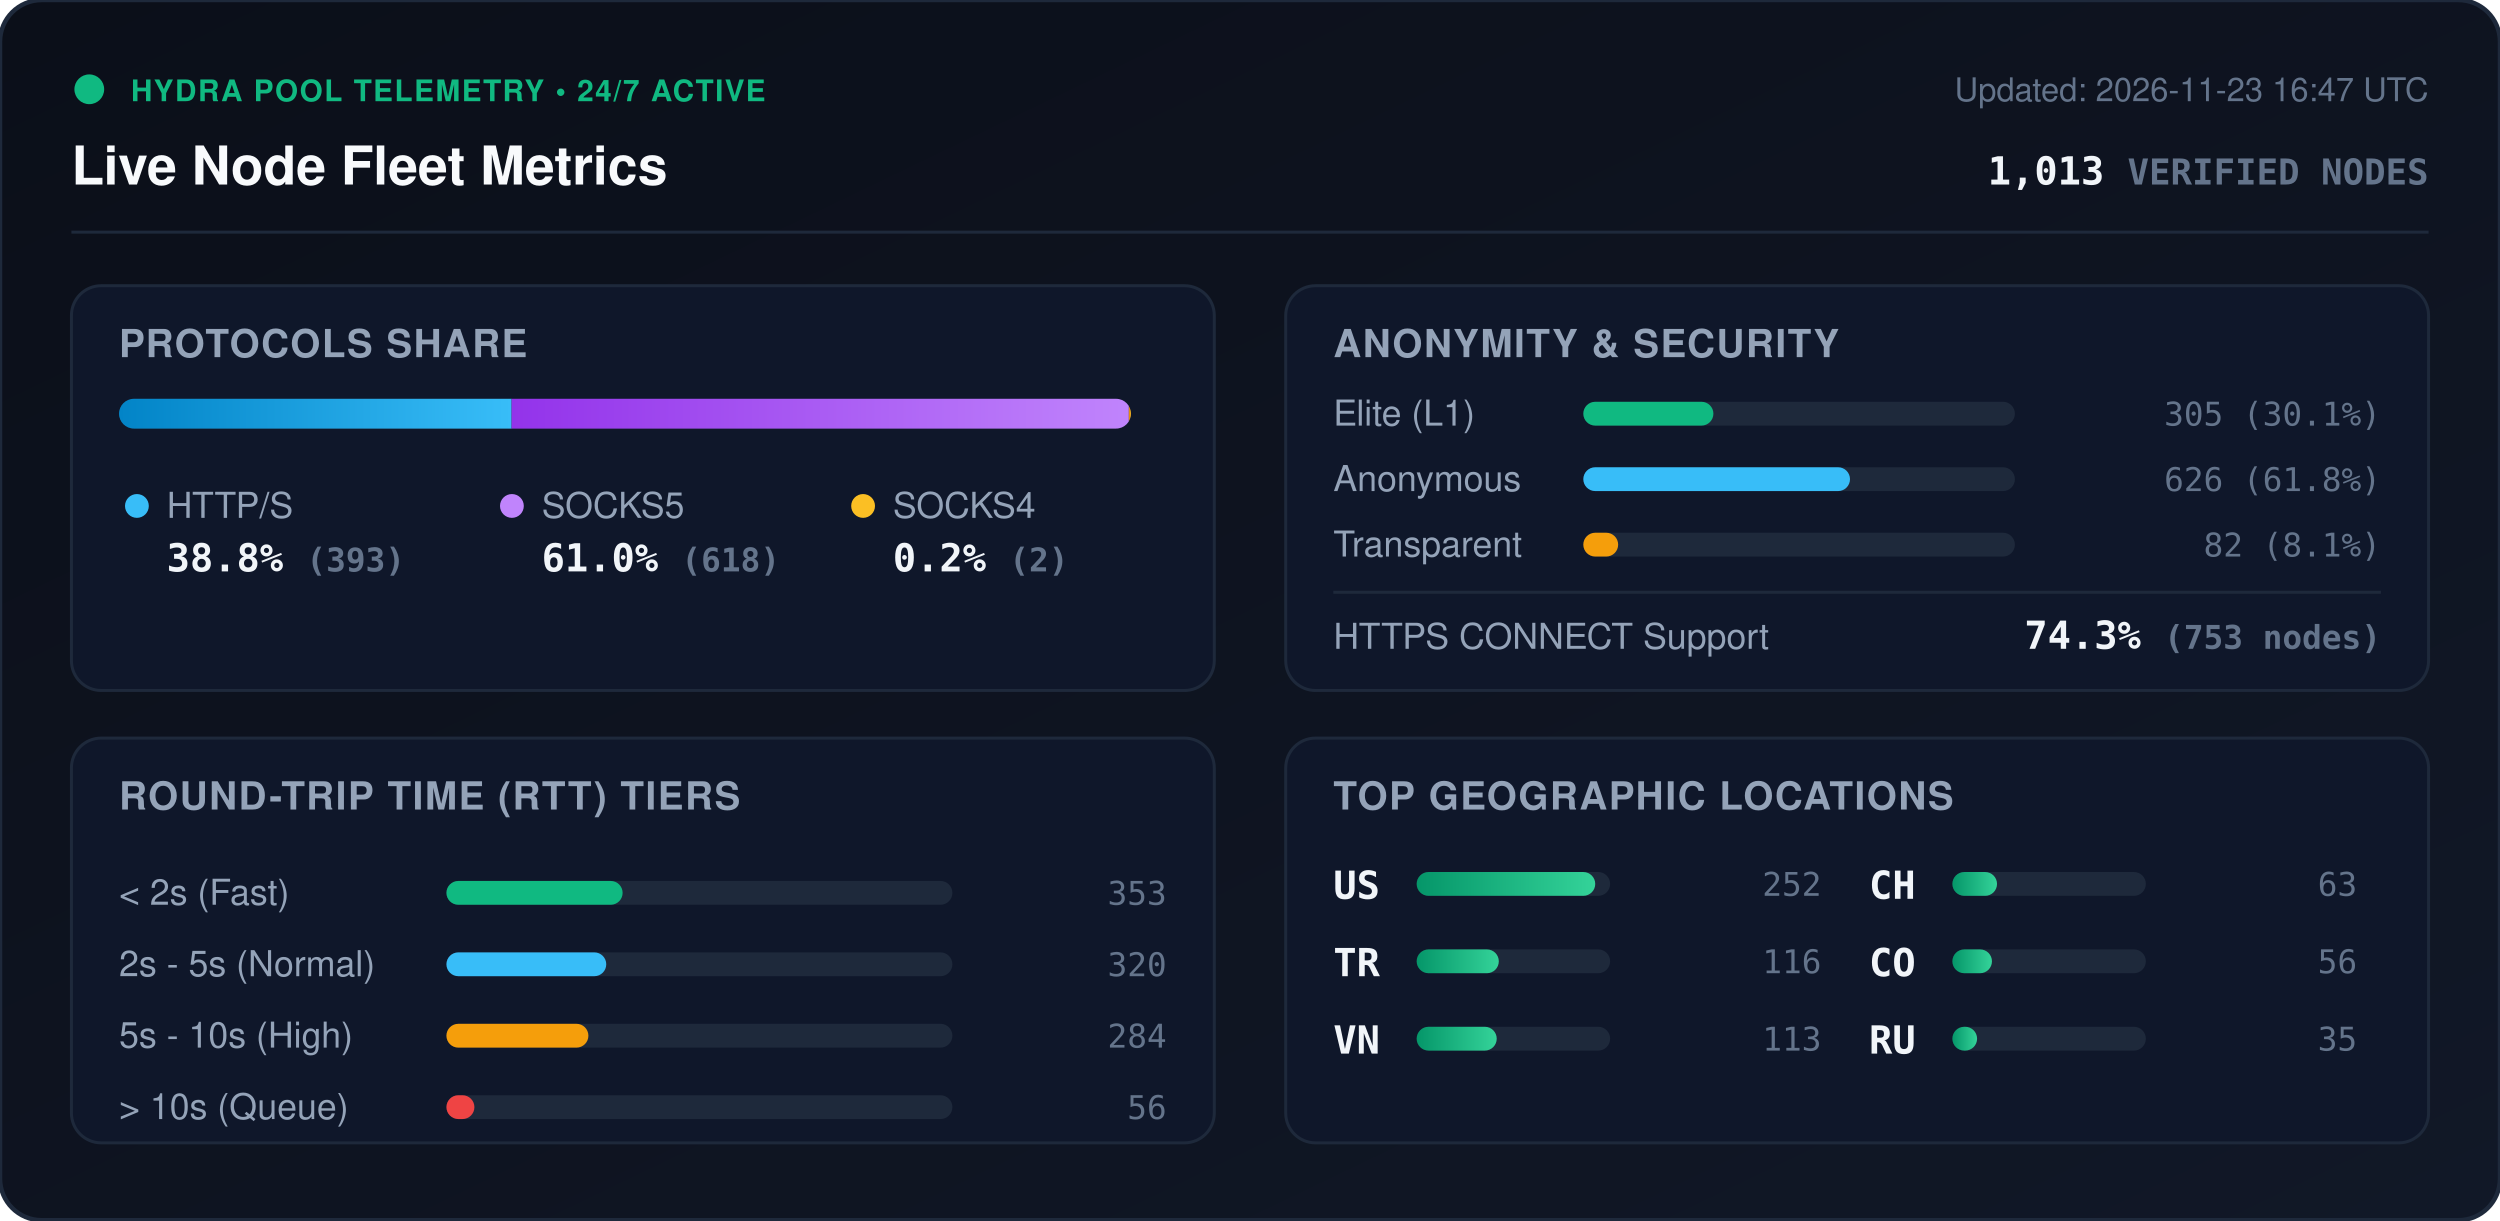
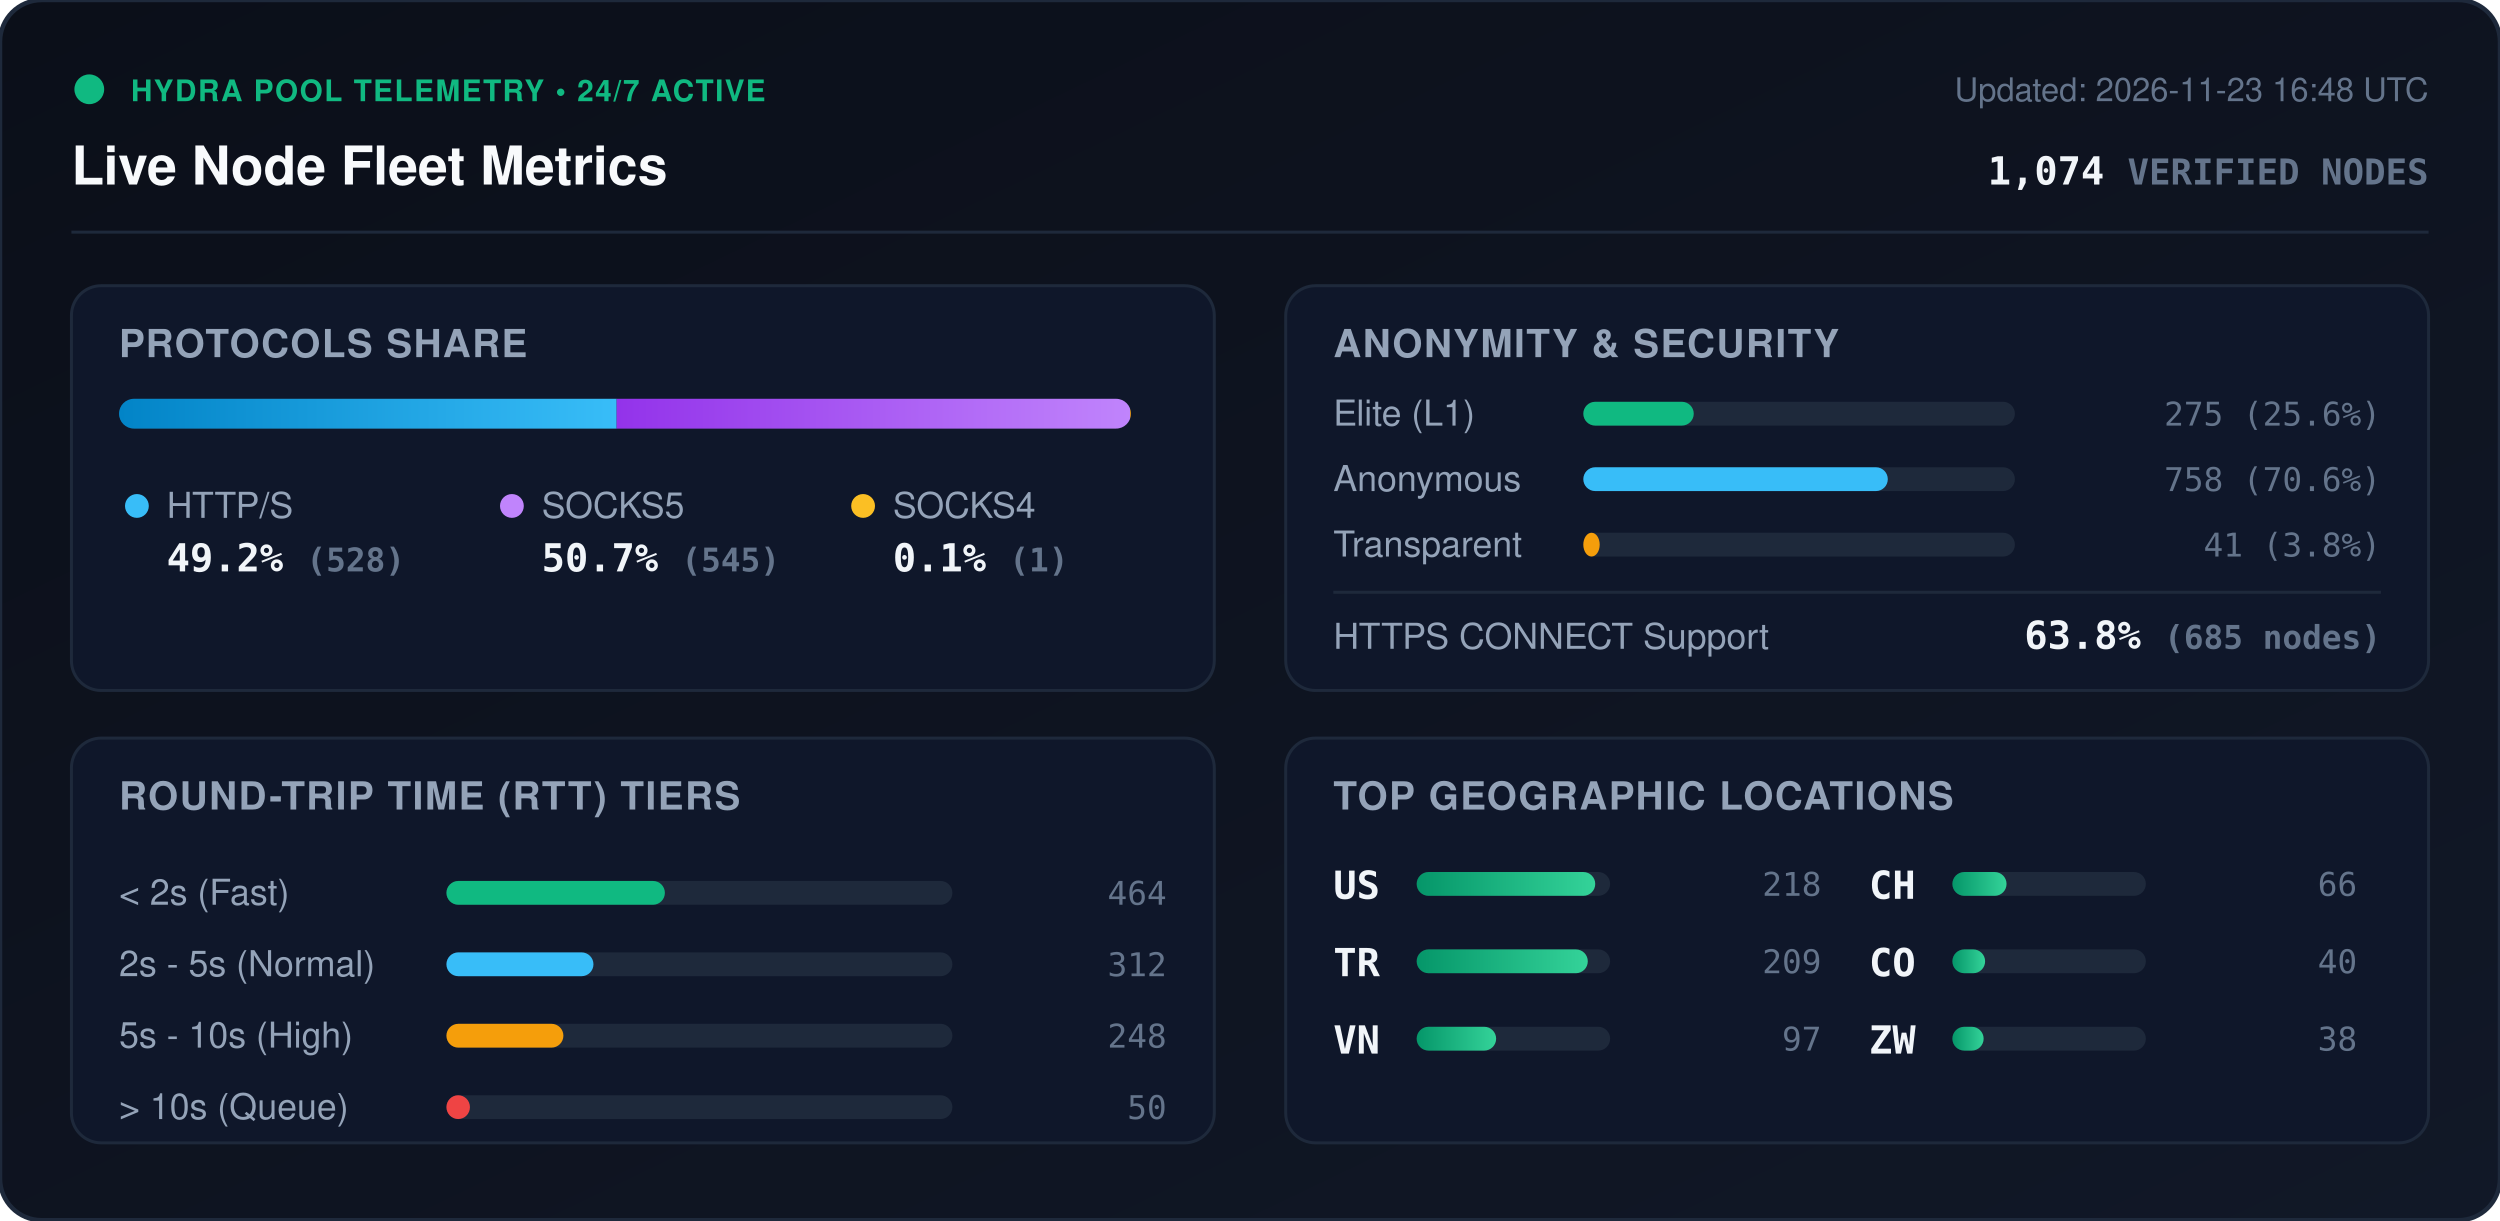
<svg xmlns="http://www.w3.org/2000/svg" viewBox="0 0 840 410" width="840" height="410" style="max-width: 100%; height: auto;">
  <defs>
    <linearGradient id="bg" x1="0%" y1="0%" x2="100%" y2="100%">
      <stop offset="0%" stop-color="#0b0f19" />
      <stop offset="100%" stop-color="#111827" />
    </linearGradient>
    <linearGradient id="bar-http" x1="0%" y1="0%" x2="100%" y2="0%">
      <stop offset="0%" stop-color="#0284c7" />
      <stop offset="100%" stop-color="#38bdf8" />
    </linearGradient>
    <linearGradient id="bar-socks5" x1="0%" y1="0%" x2="100%" y2="0%">
      <stop offset="0%" stop-color="#9333ea" />
      <stop offset="100%" stop-color="#c084fc" />
    </linearGradient>
    <linearGradient id="bar-socks4" x1="0%" y1="0%" x2="100%" y2="0%">
      <stop offset="0%" stop-color="#d97706" />
      <stop offset="100%" stop-color="#fbbf24" />
    </linearGradient>
    <linearGradient id="bar-green" x1="0%" y1="0%" x2="100%" y2="0%">
      <stop offset="0%" stop-color="#059669" />
      <stop offset="100%" stop-color="#34d399" />
    </linearGradient>
    <clipPath id="prog-track-clip">
      <rect width="340.0" height="10" rx="5" />
    </clipPath>
    <style>
      .title { font: 700 18px -apple-system, BlinkMacSystemFont, 'Segoe UI', Helvetica, Arial, sans-serif; fill: #f8fafc; }
      .sub { font: 500 11px -apple-system, BlinkMacSystemFont, 'Segoe UI', Helvetica, Arial, sans-serif; fill: #64748b; }
      .section-hdr { font: 600 13px -apple-system, BlinkMacSystemFont, 'Segoe UI', Helvetica, Arial, sans-serif; fill: #94a3b8; letter-spacing: 0.5px; }
      .metric-val { font: 700 13px -apple-system, BlinkMacSystemFont, 'Segoe UI', Helvetica, Arial, sans-serif; fill: #f1f5f9; }
      .metric-lbl { font: 500 12px -apple-system, BlinkMacSystemFont, 'Segoe UI', Helvetica, Arial, sans-serif; fill: #94a3b8; }
      .badge-txt { font: 700 10px -apple-system, BlinkMacSystemFont, 'Segoe UI', Helvetica, Arial, sans-serif; fill: #10b981; letter-spacing: 0.5px; }
      .mono { font-family: ui-monospace, SFMono-Regular, Menlo, Monaco, Consolas, monospace; }
      .pulse { animation: beacon 2s infinite ease-in-out; }
      @keyframes beacon { 0%, 100% { opacity: 1; } 50% { opacity: 0.35; } }
    </style>
  </defs>
  <rect width="840" height="410" rx="14" fill="url(#bg)" stroke="#1e293b" stroke-width="1.5" />
  <g transform="translate(24, 24)">
    <circle cx="6" cy="6" r="5" fill="#10b981" class="pulse" />
    <text x="20" y="10" class="badge-txt">HYDRA POOL TELEMETRY • 24/7 ACTIVE</text>
    <text x="0" y="38" class="title">Live Node Fleet Metrics</text>
-     <text x="792" y="10" text-anchor="end" class="sub">Updated: 2026-11-23 16:47 UTC</text>
-     <text x="792" y="38" text-anchor="end" class="metric-val mono" fill="#38bdf8">1,013 <tspan font-size="12" fill="#64748b">VERIFIED NODES</tspan>
+     <text x="792" y="10" text-anchor="end" class="sub">Updated: 2026-11-23 16:48 UTC</text>
+     <text x="792" y="38" text-anchor="end" class="metric-val mono" fill="#38bdf8">1,074 <tspan font-size="12" fill="#64748b">VERIFIED NODES</tspan>
    </text>
  </g>
  <line x1="24" y1="78" x2="816" y2="78" stroke="#1e293b" stroke-width="1" />
  <g transform="translate(24, 96)">
    <rect width="384" height="136" rx="10" fill="#0f172a" stroke="#1e293b" />
    <text x="16" y="24" class="section-hdr">PROTOCOLS SHARE</text>
    <g transform="translate(16, 38)">
      <rect width="340.0" height="10" rx="5" fill="#1e293b" />
      <g clip-path="url(#prog-track-clip)">
-         <rect x="0" width="131.9" height="10" fill="url(#bar-http)" />
-         <rect x="131.9" width="207.4" height="10" fill="url(#bar-socks5)" />
-         <rect x="339.3" width="0.7" height="10" fill="url(#bar-socks4)" />
+         <rect x="0" width="167.2" height="10" fill="url(#bar-http)" />
+         <rect x="167.2" width="172.5" height="10" fill="url(#bar-socks5)" />
+         <rect x="339.7" width="0.3" height="10" fill="url(#bar-socks4)" />
      </g>
    </g>
    <g transform="translate(16, 68)">
      <circle cx="6" cy="6" r="4" fill="#38bdf8" />
      <text x="16" y="10" class="metric-lbl">HTTP/S</text>
-       <text x="16" y="28" class="metric-val mono">38.8% <tspan font-size="11" fill="#64748b">(393)</tspan>
+       <text x="16" y="28" class="metric-val mono">49.2% <tspan font-size="11" fill="#64748b">(528)</tspan>
      </text>
      <circle cx="132" cy="6" r="4" fill="#c084fc" />
      <text x="142" y="10" class="metric-lbl">SOCKS5</text>
-       <text x="142" y="28" class="metric-val mono">61.0% <tspan font-size="11" fill="#64748b">(618)</tspan>
+       <text x="142" y="28" class="metric-val mono">50.7% <tspan font-size="11" fill="#64748b">(545)</tspan>
      </text>
      <circle cx="250" cy="6" r="4" fill="#fbbf24" />
      <text x="260" y="10" class="metric-lbl">SOCKS4</text>
-       <text x="260" y="28" class="metric-val mono">0.2% <tspan font-size="11" fill="#64748b">(2)</tspan>
+       <text x="260" y="28" class="metric-val mono">0.1% <tspan font-size="11" fill="#64748b">(1)</tspan>
      </text>
    </g>
  </g>
  <g transform="translate(432, 96)">
    <rect width="384" height="136" rx="10" fill="#0f172a" stroke="#1e293b" />
    <text x="16" y="24" class="section-hdr">ANONYMITY &amp; SECURITY</text>
    <text x="16" y="47" class="metric-lbl">Elite (L1)</text>
    <rect x="100" y="39" width="145.0" height="8" rx="4" fill="#1e293b" />
-     <rect x="100" y="39" width="43.7" height="8" rx="4" fill="#10b981" />
-     <text x="368" y="47" text-anchor="end" class="mono sub" fill="#e2e8f0">305 (30.1%)</text>
+     <rect x="100" y="39" width="37.1" height="8" rx="4" fill="#10b981" />
+     <text x="368" y="47" text-anchor="end" class="mono sub" fill="#e2e8f0">275 (25.6%)</text>
    <text x="16" y="69" class="metric-lbl">Anonymous</text>
    <rect x="100" y="61" width="145.0" height="8" rx="4" fill="#1e293b" />
-     <rect x="100" y="61" width="89.6" height="8" rx="4" fill="#38bdf8" />
-     <text x="368" y="69" text-anchor="end" class="mono sub" fill="#e2e8f0">626 (61.8%)</text>
+     <rect x="100" y="61" width="102.3" height="8" rx="4" fill="#38bdf8" />
+     <text x="368" y="69" text-anchor="end" class="mono sub" fill="#e2e8f0">758 (70.6%)</text>
    <text x="16" y="91" class="metric-lbl">Transparent</text>
    <rect x="100" y="83" width="145.0" height="8" rx="4" fill="#1e293b" />
-     <rect x="100" y="83" width="11.7" height="8" rx="4" fill="#f59e0b" />
-     <text x="368" y="91" text-anchor="end" class="mono sub" fill="#e2e8f0">82 (8.1%)</text>
+     <rect x="100" y="83" width="5.5" height="8" rx="4" fill="#f59e0b" />
+     <text x="368" y="91" text-anchor="end" class="mono sub" fill="#e2e8f0">41 (3.8%)</text>
    <line x1="16" y1="103" x2="368" y2="103" stroke="#1e293b" stroke-width="1" />
    <text x="16" y="122" class="metric-lbl">HTTPS CONNECT Support</text>
-     <text x="368" y="122" text-anchor="end" class="metric-val mono" fill="#34d399">74.3% <tspan font-size="11" fill="#64748b">(753 nodes)</tspan>
+     <text x="368" y="122" text-anchor="end" class="metric-val mono" fill="#34d399">63.8% <tspan font-size="11" fill="#64748b">(685 nodes)</tspan>
    </text>
  </g>
  <g transform="translate(24, 248)">
    <rect width="384" height="136" rx="10" fill="#0f172a" stroke="#1e293b" />
    <text x="16" y="24" class="section-hdr">ROUND-TRIP TIME (RTT) TIERS</text>
    <g transform="translate(16, 42)">
      <text x="0" y="14" class="metric-lbl">&lt; 2s (Fast)</text>
      <rect x="110" y="6" width="170" height="8" rx="4" fill="#1e293b" />
-       <rect x="110" y="6" width="59.2" height="8" rx="4" fill="#10b981" />
-       <text x="352" y="14" text-anchor="end" class="mono sub">353</text>
+       <rect x="110" y="6" width="73.4" height="8" rx="4" fill="#10b981" />
+       <text x="352" y="14" text-anchor="end" class="mono sub">464</text>
      <text x="0" y="38" class="metric-lbl">2s - 5s (Normal)</text>
      <rect x="110" y="30" width="170" height="8" rx="4" fill="#1e293b" />
-       <rect x="110" y="30" width="53.7" height="8" rx="4" fill="#38bdf8" />
-       <text x="352" y="38" text-anchor="end" class="mono sub">320</text>
+       <rect x="110" y="30" width="49.4" height="8" rx="4" fill="#38bdf8" />
+       <text x="352" y="38" text-anchor="end" class="mono sub">312</text>
      <text x="0" y="62" class="metric-lbl">5s - 10s (High)</text>
      <rect x="110" y="54" width="170" height="8" rx="4" fill="#1e293b" />
-       <rect x="110" y="54" width="47.7" height="8" rx="4" fill="#f59e0b" />
-       <text x="352" y="62" text-anchor="end" class="mono sub">284</text>
+       <rect x="110" y="54" width="39.3" height="8" rx="4" fill="#f59e0b" />
+       <text x="352" y="62" text-anchor="end" class="mono sub">248</text>
      <text x="0" y="86" class="metric-lbl">&gt; 10s (Queue)</text>
      <rect x="110" y="78" width="170" height="8" rx="4" fill="#1e293b" />
-       <rect x="110" y="78" width="9.4" height="8" rx="4" fill="#ef4444" />
-       <text x="352" y="86" text-anchor="end" class="mono sub">56</text>
+       <rect x="110" y="78" width="7.9" height="8" rx="4" fill="#ef4444" />
+       <text x="352" y="86" text-anchor="end" class="mono sub">50</text>
    </g>
  </g>
  <g transform="translate(432, 248)">
    <rect width="384" height="136" rx="10" fill="#0f172a" stroke="#1e293b" />
    <text x="16" y="24" class="section-hdr">TOP GEOGRAPHIC LOCATIONS</text>
    <g transform="translate(16, 42)">
      <g transform="translate(0, 0)">
        <text x="0" y="12" class="mono metric-val" font-size="12">US</text>
        <rect x="28" y="3" width="65" height="8" rx="4" fill="#1e293b" />
        <rect x="28" y="3" width="60.0" height="8" rx="4" fill="url(#bar-green)" />
-         <text x="164" y="11" text-anchor="end" class="mono sub">252</text>
+         <text x="164" y="11" text-anchor="end" class="mono sub">218</text>
      </g>
      <g transform="translate(0, 26)">
        <text x="0" y="12" class="mono metric-val" font-size="12">TR</text>
        <rect x="28" y="3" width="65" height="8" rx="4" fill="#1e293b" />
-         <rect x="28" y="3" width="27.6" height="8" rx="4" fill="url(#bar-green)" />
-         <text x="164" y="11" text-anchor="end" class="mono sub">116</text>
+         <rect x="28" y="3" width="57.5" height="8" rx="4" fill="url(#bar-green)" />
+         <text x="164" y="11" text-anchor="end" class="mono sub">209</text>
      </g>
      <g transform="translate(0, 52)">
        <text x="0" y="12" class="mono metric-val" font-size="12">VN</text>
        <rect x="28" y="3" width="65" height="8" rx="4" fill="#1e293b" />
-         <rect x="28" y="3" width="26.9" height="8" rx="4" fill="url(#bar-green)" />
-         <text x="164" y="11" text-anchor="end" class="mono sub">113</text>
+         <rect x="28" y="3" width="26.7" height="8" rx="4" fill="url(#bar-green)" />
+         <text x="164" y="11" text-anchor="end" class="mono sub">97</text>
      </g>
      <g transform="translate(180, 0)">
        <text x="0" y="12" class="mono metric-val" font-size="12">CH</text>
        <rect x="28" y="3" width="65" height="8" rx="4" fill="#1e293b" />
-         <rect x="28" y="3" width="15.0" height="8" rx="4" fill="url(#bar-green)" />
-         <text x="164" y="11" text-anchor="end" class="mono sub">63</text>
+         <rect x="28" y="3" width="18.2" height="8" rx="4" fill="url(#bar-green)" />
+         <text x="164" y="11" text-anchor="end" class="mono sub">66</text>
      </g>
      <g transform="translate(180, 26)">
        <text x="0" y="12" class="mono metric-val" font-size="12">CO</text>
        <rect x="28" y="3" width="65" height="8" rx="4" fill="#1e293b" />
-         <rect x="28" y="3" width="13.3" height="8" rx="4" fill="url(#bar-green)" />
-         <text x="164" y="11" text-anchor="end" class="mono sub">56</text>
+         <rect x="28" y="3" width="11.0" height="8" rx="4" fill="url(#bar-green)" />
+         <text x="164" y="11" text-anchor="end" class="mono sub">40</text>
      </g>
      <g transform="translate(180, 52)">
-         <text x="0" y="12" class="mono metric-val" font-size="12">RU</text>
+         <text x="0" y="12" class="mono metric-val" font-size="12">ZW</text>
        <rect x="28" y="3" width="65" height="8" rx="4" fill="#1e293b" />
-         <rect x="28" y="3" width="8.3" height="8" rx="4" fill="url(#bar-green)" />
-         <text x="164" y="11" text-anchor="end" class="mono sub">35</text>
+         <rect x="28" y="3" width="10.5" height="8" rx="4" fill="url(#bar-green)" />
+         <text x="164" y="11" text-anchor="end" class="mono sub">38</text>
      </g>
    </g>
  </g>
</svg>
